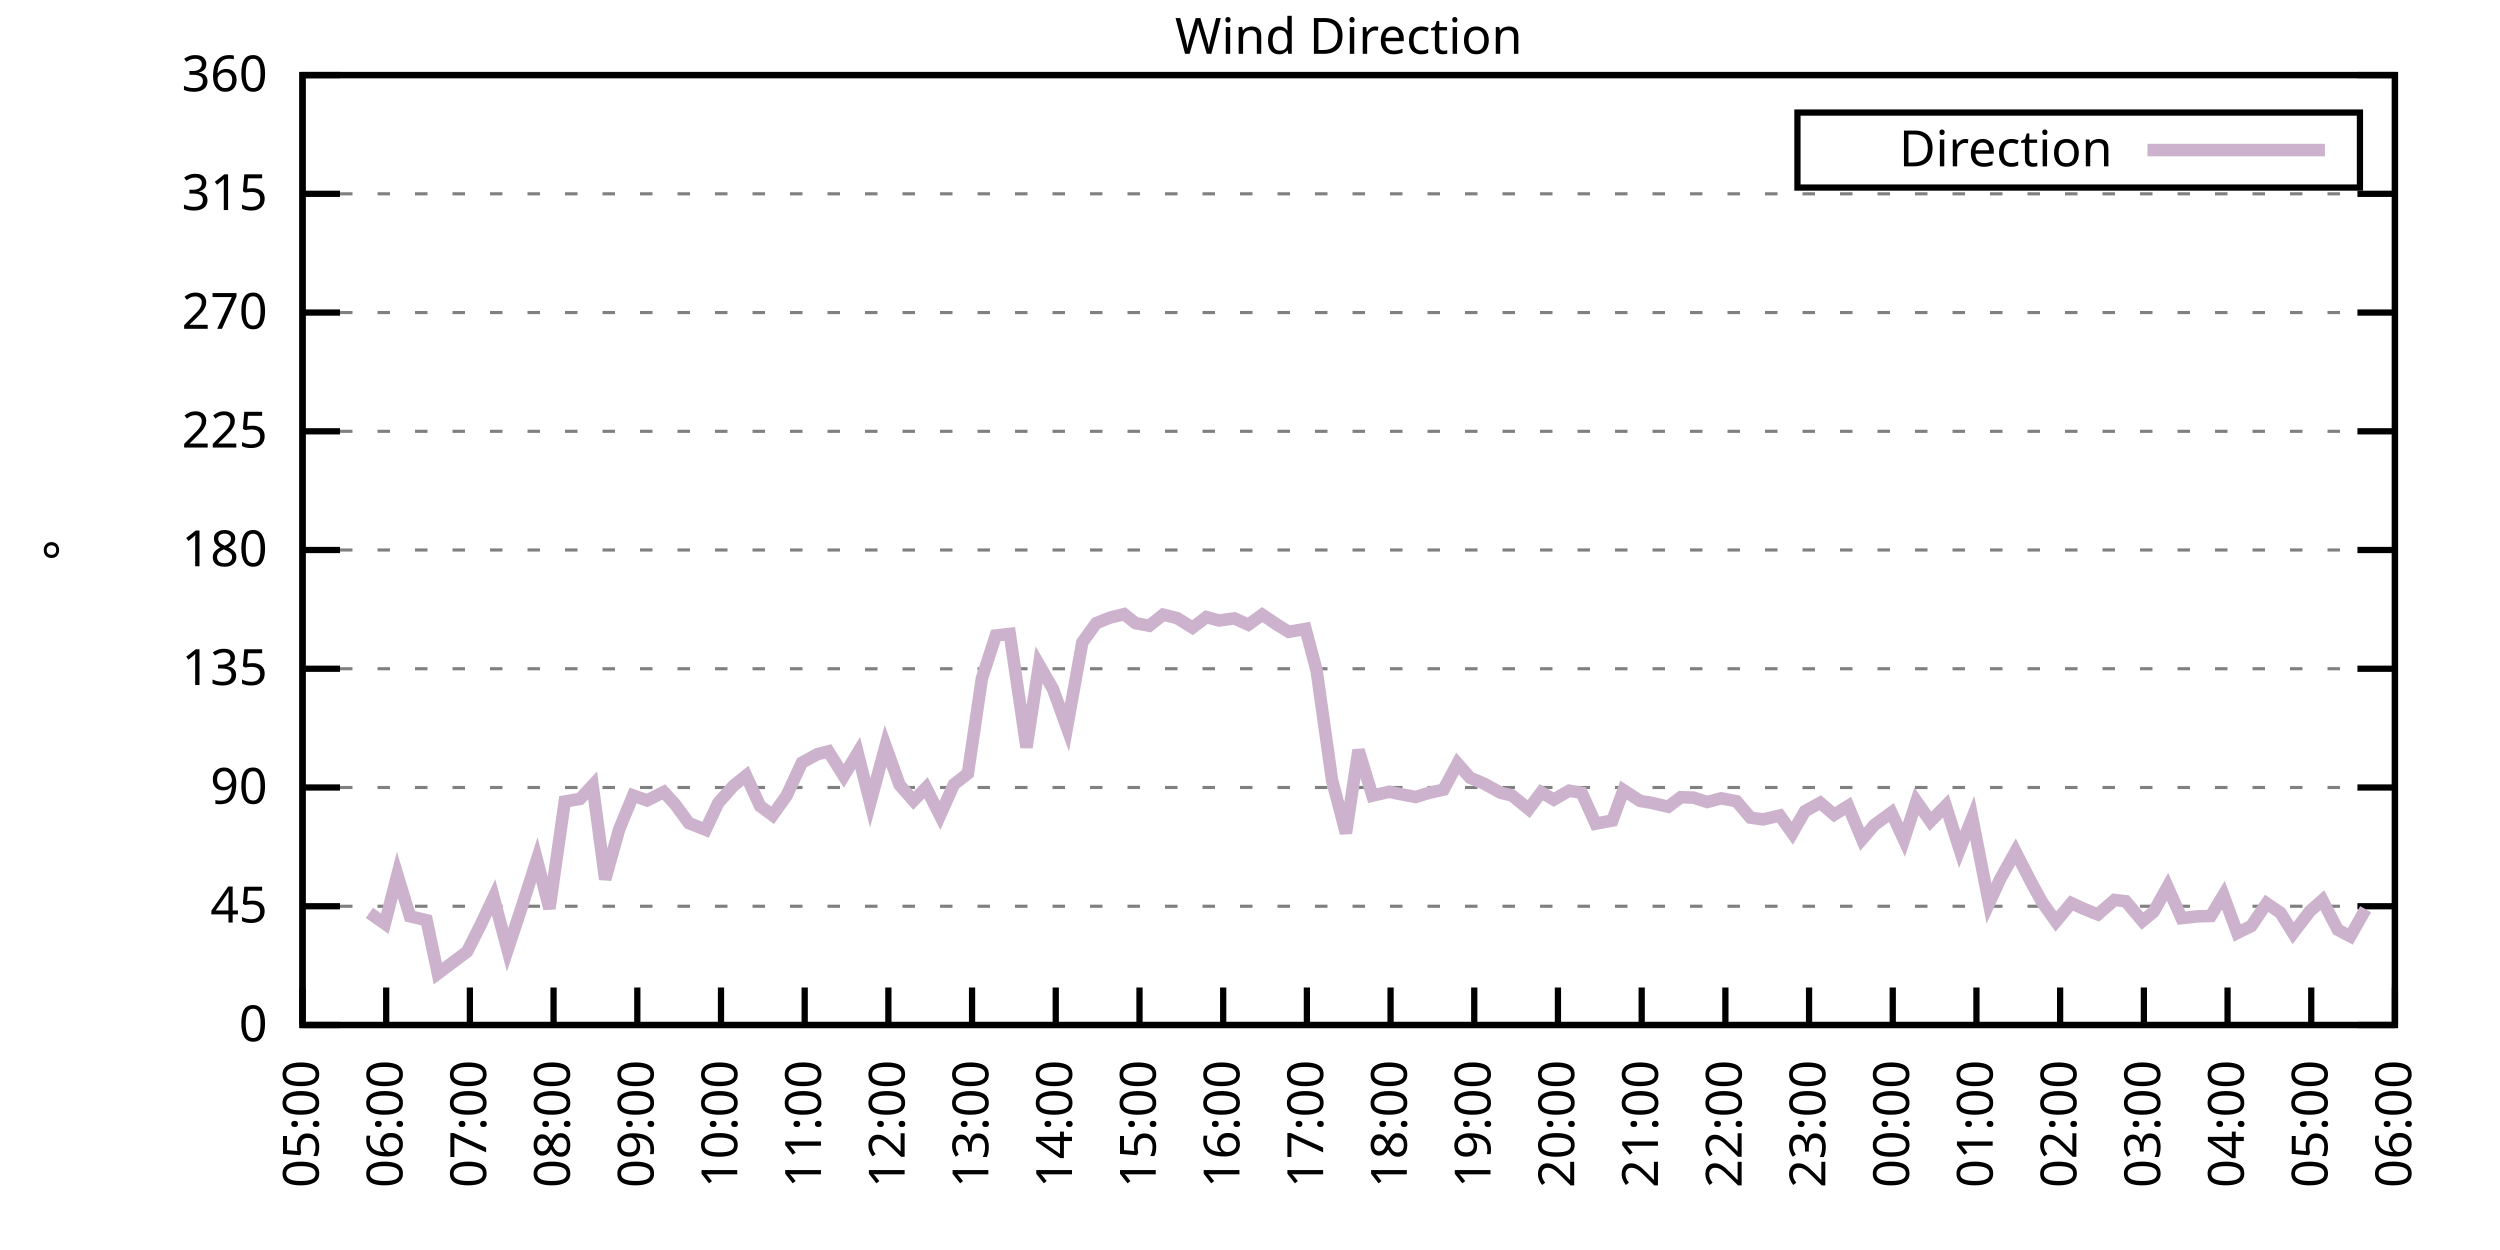
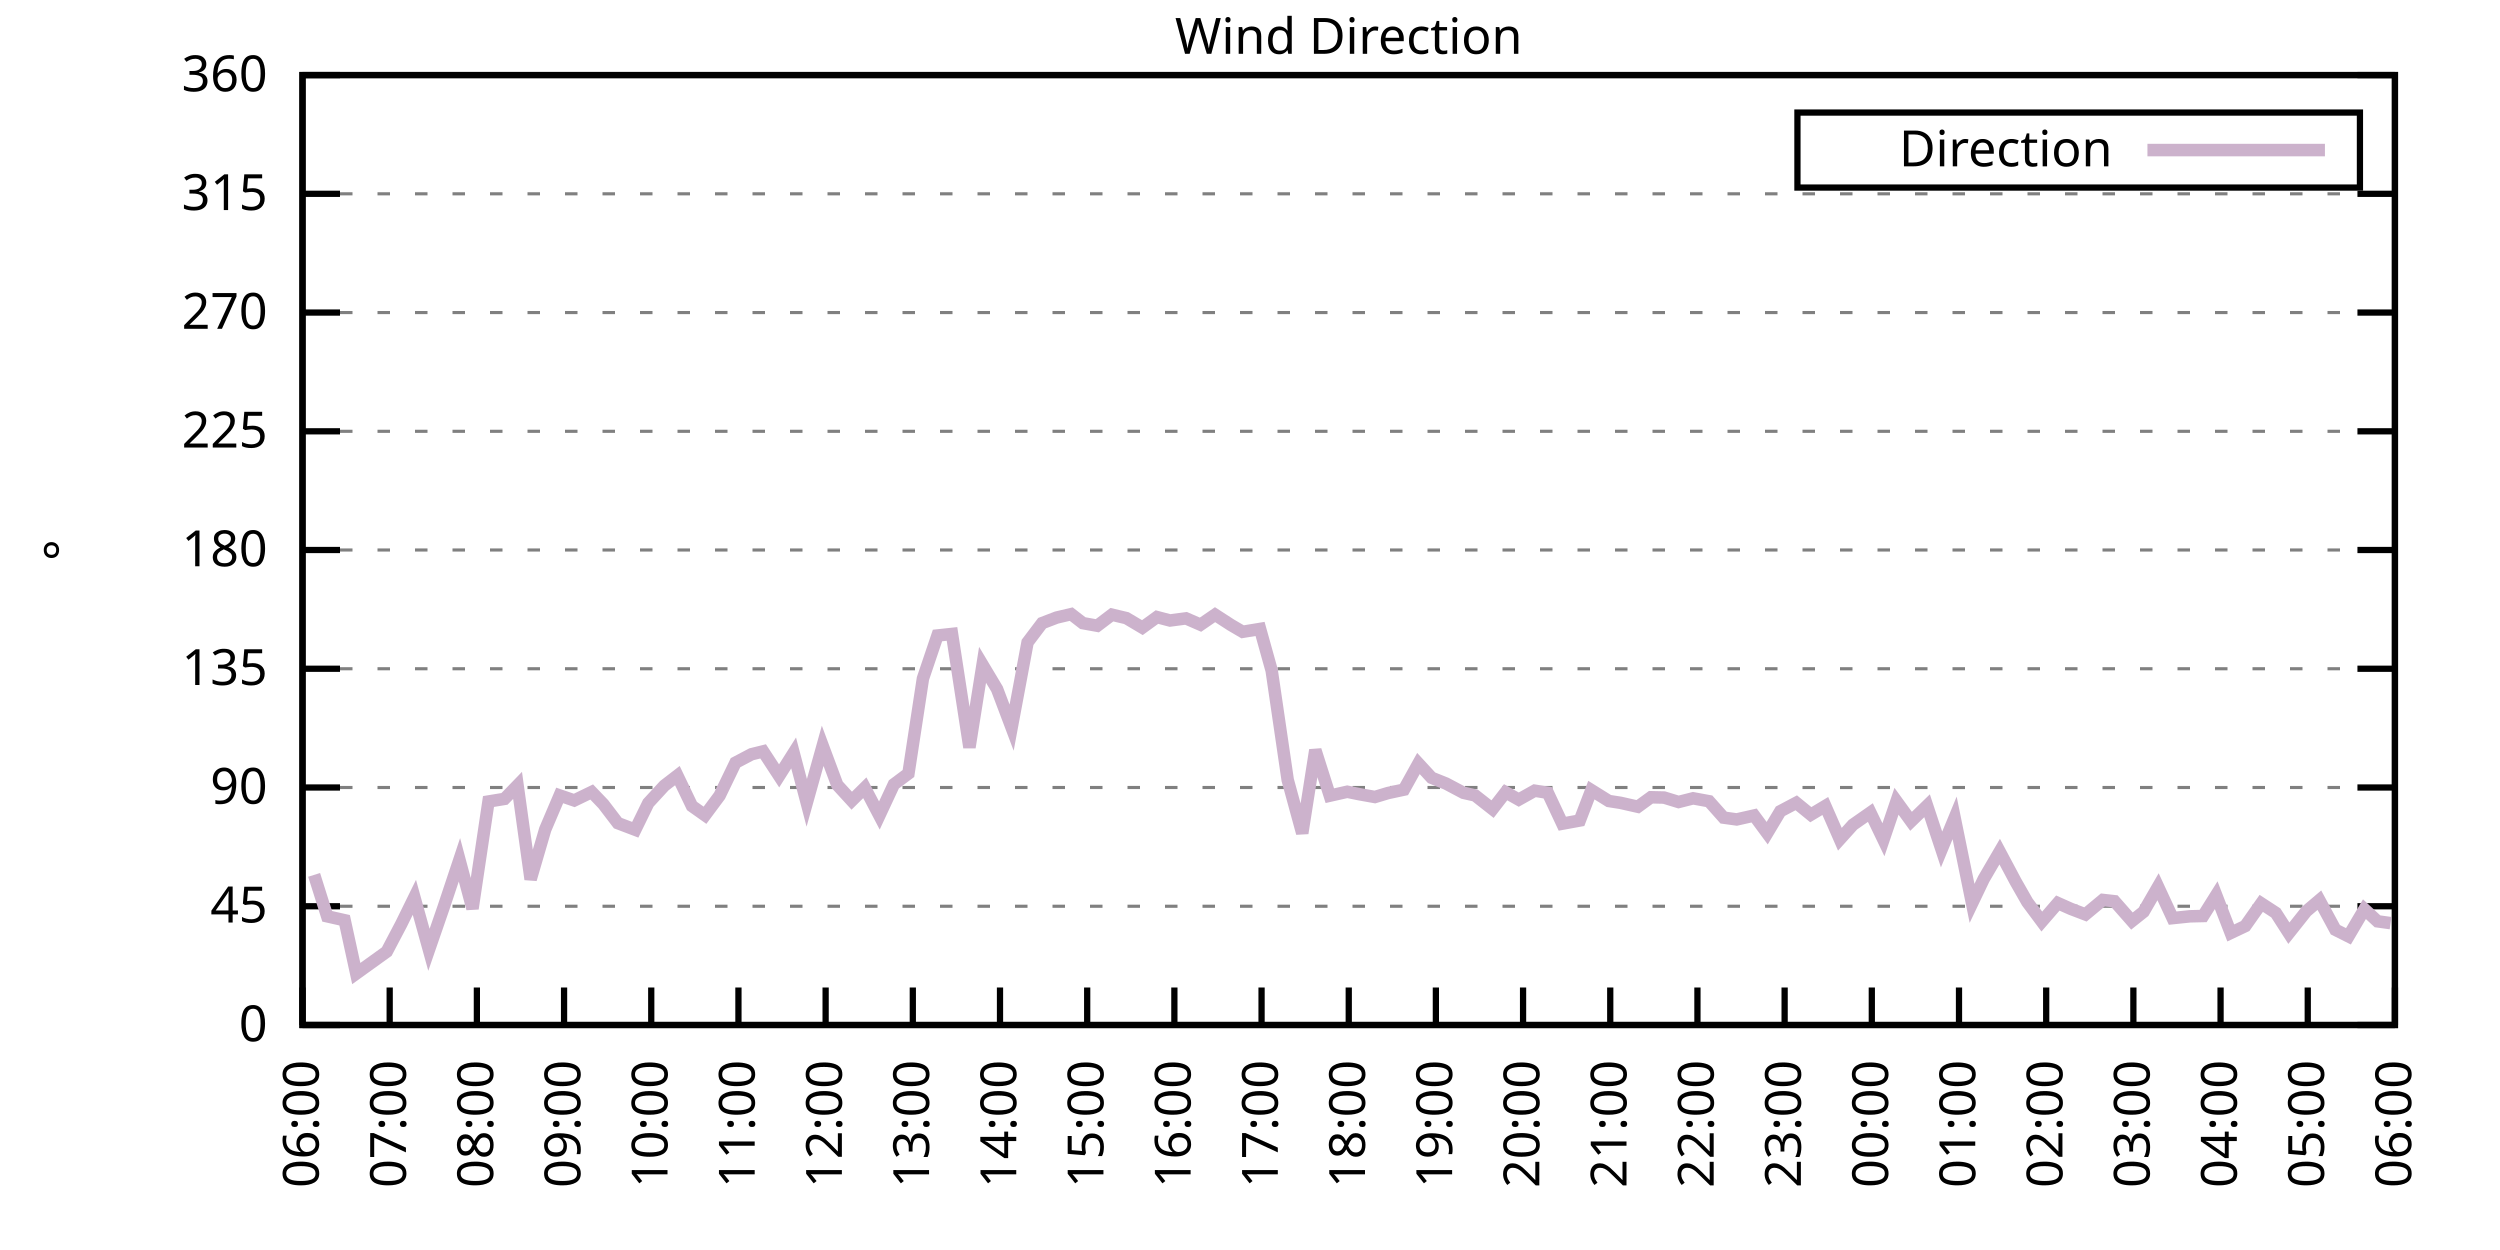
<svg xmlns="http://www.w3.org/2000/svg" xmlns:xlink="http://www.w3.org/1999/xlink" width="400" height="200" viewBox="0 0 400 200">
  <g id="gnuplot_canvas">
    <rect x="0" y="0" width="400" height="200" fill="none" />
    <defs>
      <circle id="gpDot" r="0.5" stroke-width="0.5" stroke="currentColor" />
      <path id="gpPt0" stroke-width="0.333" stroke="currentColor" d="M-1,0 h2 M0,-1 v2" />
      <path id="gpPt1" stroke-width="0.333" stroke="currentColor" d="M-1,-1 L1,1 M1,-1 L-1,1" />
      <path id="gpPt2" stroke-width="0.333" stroke="currentColor" d="M-1,0 L1,0 M0,-1 L0,1 M-1,-1 L1,1 M-1,1 L1,-1" />
      <rect id="gpPt3" stroke-width="0.333" stroke="currentColor" x="-1" y="-1" width="2" height="2" />
      <rect id="gpPt4" stroke-width="0.333" stroke="currentColor" fill="currentColor" x="-1" y="-1" width="2" height="2" />
      <circle id="gpPt5" stroke-width="0.333" stroke="currentColor" cx="0" cy="0" r="1" />
      <use xlink:href="#gpPt5" id="gpPt6" fill="currentColor" stroke="none" />
      <path id="gpPt7" stroke-width="0.333" stroke="currentColor" d="M0,-1.33 L-1.33,0.67 L1.33,0.67 z" />
      <use xlink:href="#gpPt7" id="gpPt8" fill="currentColor" stroke="none" />
      <use xlink:href="#gpPt7" id="gpPt9" stroke="currentColor" transform="rotate(180)" />
      <use xlink:href="#gpPt9" id="gpPt10" fill="currentColor" stroke="none" />
      <use xlink:href="#gpPt3" id="gpPt11" stroke="currentColor" transform="rotate(45)" />
      <use xlink:href="#gpPt11" id="gpPt12" fill="currentColor" stroke="none" />
      <path id="gpPt13" stroke-width="0.333" stroke="currentColor" d="M0,1.330 L1.265,0.411 L0.782,-1.067 L-0.782,-1.076 L-1.265,0.411 z" />
      <use xlink:href="#gpPt13" id="gpPt14" fill="currentColor" stroke="none" />
      <filter id="textbox" filterUnits="objectBoundingBox" x="0" y="0" height="1" width="1">
        <feFlood flood-color="white" flood-opacity="1" result="bgnd" />
        <feComposite in="SourceGraphic" in2="bgnd" operator="atop" />
      </filter>
      <filter id="greybox" filterUnits="objectBoundingBox" x="0" y="0" height="1" width="1">
        <feFlood flood-color="lightgrey" flood-opacity="1" result="grey" />
        <feComposite in="SourceGraphic" in2="grey" operator="atop" />
      </filter>
    </defs>
    <g fill="none" color="white" stroke="currentColor" stroke-width="1.00" stroke-linecap="butt" stroke-linejoin="miter">
</g>
    <g fill="none" color="black" stroke="currentColor" stroke-width="1.00" stroke-linecap="butt" stroke-linejoin="miter">
      <g stroke="none" shape-rendering="crispEdges">
        <polygon fill="rgb(255, 255, 255)" points="48.40,164.00 383.18,164.00 383.18,12.02 48.40,12.02 " />
      </g>
    </g>
    <g fill="none" color="black" stroke="currentColor" stroke-width="1.00" stroke-linecap="butt" stroke-linejoin="miter">
</g>
    <g fill="none" color="black" stroke="black" stroke-width="0.50" stroke-linecap="butt" stroke-linejoin="miter">
</g>
    <g fill="none" color="gray" stroke="currentColor" stroke-width="0.50" stroke-linecap="butt" stroke-linejoin="miter">
      <path stroke="gray" stroke-dasharray="2,4" class="gridline" d="M48.40,164.00 L383.19,164.00  " />
    </g>
    <g fill="none" color="gray" stroke="gray" stroke-width="1.00" stroke-linecap="butt" stroke-linejoin="miter">
</g>
    <g fill="none" color="black" stroke="currentColor" stroke-width="1.00" stroke-linecap="butt" stroke-linejoin="miter">
      <path stroke="black" d="M48.40,164.00 L54.40,164.00 M383.19,164.00 L377.19,164.00  " />
      <g transform="translate(42.80,166.60)" stroke="none" fill="black" font-family="Sans" font-size="8.00" text-anchor="end">
        <text>
          <tspan font-family="Sans"> 0</tspan>
        </text>
      </g>
    </g>
    <g fill="none" color="black" stroke="currentColor" stroke-width="1.00" stroke-linecap="butt" stroke-linejoin="miter">
</g>
    <g fill="none" color="black" stroke="black" stroke-width="0.50" stroke-linecap="butt" stroke-linejoin="miter">
</g>
    <g fill="none" color="gray" stroke="currentColor" stroke-width="0.50" stroke-linecap="butt" stroke-linejoin="miter">
      <path stroke="gray" stroke-dasharray="2,4" class="gridline" d="M48.40,145.00 L383.19,145.00  " />
    </g>
    <g fill="none" color="gray" stroke="gray" stroke-width="1.00" stroke-linecap="butt" stroke-linejoin="miter">
</g>
    <g fill="none" color="black" stroke="currentColor" stroke-width="1.00" stroke-linecap="butt" stroke-linejoin="miter">
      <path stroke="black" d="M48.40,145.00 L54.40,145.00 M383.19,145.00 L377.19,145.00  " />
      <g transform="translate(42.80,147.60)" stroke="none" fill="black" font-family="Sans" font-size="8.00" text-anchor="end">
        <text>
          <tspan font-family="Sans"> 45</tspan>
        </text>
      </g>
    </g>
    <g fill="none" color="black" stroke="currentColor" stroke-width="1.00" stroke-linecap="butt" stroke-linejoin="miter">
</g>
    <g fill="none" color="black" stroke="black" stroke-width="0.50" stroke-linecap="butt" stroke-linejoin="miter">
</g>
    <g fill="none" color="gray" stroke="currentColor" stroke-width="0.50" stroke-linecap="butt" stroke-linejoin="miter">
      <path stroke="gray" stroke-dasharray="2,4" class="gridline" d="M48.40,126.00 L383.19,126.00  " />
    </g>
    <g fill="none" color="gray" stroke="gray" stroke-width="1.00" stroke-linecap="butt" stroke-linejoin="miter">
</g>
    <g fill="none" color="black" stroke="currentColor" stroke-width="1.00" stroke-linecap="butt" stroke-linejoin="miter">
      <path stroke="black" d="M48.40,126.00 L54.40,126.00 M383.19,126.00 L377.19,126.00  " />
      <g transform="translate(42.80,128.60)" stroke="none" fill="black" font-family="Sans" font-size="8.00" text-anchor="end">
        <text>
          <tspan font-family="Sans"> 90</tspan>
        </text>
      </g>
    </g>
    <g fill="none" color="black" stroke="currentColor" stroke-width="1.00" stroke-linecap="butt" stroke-linejoin="miter">
</g>
    <g fill="none" color="black" stroke="black" stroke-width="0.50" stroke-linecap="butt" stroke-linejoin="miter">
</g>
    <g fill="none" color="gray" stroke="currentColor" stroke-width="0.50" stroke-linecap="butt" stroke-linejoin="miter">
      <path stroke="gray" stroke-dasharray="2,4" class="gridline" d="M48.40,107.00 L383.19,107.00  " />
    </g>
    <g fill="none" color="gray" stroke="gray" stroke-width="1.00" stroke-linecap="butt" stroke-linejoin="miter">
</g>
    <g fill="none" color="black" stroke="currentColor" stroke-width="1.00" stroke-linecap="butt" stroke-linejoin="miter">
      <path stroke="black" d="M48.40,107.00 L54.40,107.00 M383.19,107.00 L377.19,107.00  " />
      <g transform="translate(42.80,109.60)" stroke="none" fill="black" font-family="Sans" font-size="8.00" text-anchor="end">
        <text>
          <tspan font-family="Sans"> 135</tspan>
        </text>
      </g>
    </g>
    <g fill="none" color="black" stroke="currentColor" stroke-width="1.00" stroke-linecap="butt" stroke-linejoin="miter">
</g>
    <g fill="none" color="black" stroke="black" stroke-width="0.50" stroke-linecap="butt" stroke-linejoin="miter">
</g>
    <g fill="none" color="gray" stroke="currentColor" stroke-width="0.50" stroke-linecap="butt" stroke-linejoin="miter">
      <path stroke="gray" stroke-dasharray="2,4" class="gridline" d="M48.40,88.00 L383.19,88.00  " />
    </g>
    <g fill="none" color="gray" stroke="gray" stroke-width="1.00" stroke-linecap="butt" stroke-linejoin="miter">
</g>
    <g fill="none" color="black" stroke="currentColor" stroke-width="1.00" stroke-linecap="butt" stroke-linejoin="miter">
      <path stroke="black" d="M48.40,88.00 L54.40,88.00 M383.19,88.00 L377.19,88.00  " />
      <g transform="translate(42.80,90.60)" stroke="none" fill="black" font-family="Sans" font-size="8.00" text-anchor="end">
        <text>
          <tspan font-family="Sans"> 180</tspan>
        </text>
      </g>
    </g>
    <g fill="none" color="black" stroke="currentColor" stroke-width="1.00" stroke-linecap="butt" stroke-linejoin="miter">
</g>
    <g fill="none" color="black" stroke="black" stroke-width="0.50" stroke-linecap="butt" stroke-linejoin="miter">
</g>
    <g fill="none" color="gray" stroke="currentColor" stroke-width="0.50" stroke-linecap="butt" stroke-linejoin="miter">
      <path stroke="gray" stroke-dasharray="2,4" class="gridline" d="M48.40,69.01 L383.19,69.01  " />
    </g>
    <g fill="none" color="gray" stroke="gray" stroke-width="1.00" stroke-linecap="butt" stroke-linejoin="miter">
</g>
    <g fill="none" color="black" stroke="currentColor" stroke-width="1.00" stroke-linecap="butt" stroke-linejoin="miter">
      <path stroke="black" d="M48.40,69.01 L54.40,69.01 M383.19,69.01 L377.19,69.01  " />
      <g transform="translate(42.80,71.61)" stroke="none" fill="black" font-family="Sans" font-size="8.00" text-anchor="end">
        <text>
          <tspan font-family="Sans"> 225</tspan>
        </text>
      </g>
    </g>
    <g fill="none" color="black" stroke="currentColor" stroke-width="1.00" stroke-linecap="butt" stroke-linejoin="miter">
</g>
    <g fill="none" color="black" stroke="black" stroke-width="0.50" stroke-linecap="butt" stroke-linejoin="miter">
</g>
    <g fill="none" color="gray" stroke="currentColor" stroke-width="0.50" stroke-linecap="butt" stroke-linejoin="miter">
      <path stroke="gray" stroke-dasharray="2,4" class="gridline" d="M48.40,50.01 L383.19,50.01  " />
    </g>
    <g fill="none" color="gray" stroke="gray" stroke-width="1.00" stroke-linecap="butt" stroke-linejoin="miter">
</g>
    <g fill="none" color="black" stroke="currentColor" stroke-width="1.00" stroke-linecap="butt" stroke-linejoin="miter">
      <path stroke="black" d="M48.40,50.01 L54.40,50.01 M383.19,50.01 L377.19,50.01  " />
      <g transform="translate(42.80,52.61)" stroke="none" fill="black" font-family="Sans" font-size="8.00" text-anchor="end">
        <text>
          <tspan font-family="Sans"> 270</tspan>
        </text>
      </g>
    </g>
    <g fill="none" color="black" stroke="currentColor" stroke-width="1.00" stroke-linecap="butt" stroke-linejoin="miter">
</g>
    <g fill="none" color="black" stroke="black" stroke-width="0.50" stroke-linecap="butt" stroke-linejoin="miter">
</g>
    <g fill="none" color="gray" stroke="currentColor" stroke-width="0.50" stroke-linecap="butt" stroke-linejoin="miter">
      <path stroke="gray" stroke-dasharray="2,4" class="gridline" d="M48.40,31.01 L383.19,31.01  " />
    </g>
    <g fill="none" color="gray" stroke="gray" stroke-width="1.00" stroke-linecap="butt" stroke-linejoin="miter">
</g>
    <g fill="none" color="black" stroke="currentColor" stroke-width="1.00" stroke-linecap="butt" stroke-linejoin="miter">
      <path stroke="black" d="M48.40,31.01 L54.40,31.01 M383.19,31.01 L377.19,31.01  " />
      <g transform="translate(42.80,33.61)" stroke="none" fill="black" font-family="Sans" font-size="8.00" text-anchor="end">
        <text>
          <tspan font-family="Sans"> 315</tspan>
        </text>
      </g>
    </g>
    <g fill="none" color="black" stroke="currentColor" stroke-width="1.00" stroke-linecap="butt" stroke-linejoin="miter">
</g>
    <g fill="none" color="black" stroke="black" stroke-width="0.50" stroke-linecap="butt" stroke-linejoin="miter">
</g>
    <g fill="none" color="gray" stroke="currentColor" stroke-width="0.50" stroke-linecap="butt" stroke-linejoin="miter">
      <path stroke="gray" stroke-dasharray="2,4" class="gridline" d="M48.40,12.01 L383.19,12.01  " />
    </g>
    <g fill="none" color="gray" stroke="gray" stroke-width="1.00" stroke-linecap="butt" stroke-linejoin="miter">
</g>
    <g fill="none" color="black" stroke="currentColor" stroke-width="1.00" stroke-linecap="butt" stroke-linejoin="miter">
      <path stroke="black" d="M48.40,12.01 L54.40,12.01 M383.19,12.01 L377.19,12.01  " />
      <g transform="translate(42.80,14.61)" stroke="none" fill="black" font-family="Sans" font-size="8.00" text-anchor="end">
        <text>
          <tspan font-family="Sans"> 360</tspan>
        </text>
      </g>
    </g>
    <g fill="none" color="black" stroke="currentColor" stroke-width="1.00" stroke-linecap="butt" stroke-linejoin="miter">
      <path stroke="black" d="M48.40,164.00 L48.40,158.00  " />
      <g transform="translate(51.00,169.60) rotate(270.00)" stroke="none" fill="black" font-family="Sans" font-size="8.00" text-anchor="end">
        <text>
-           <tspan font-family="Sans">05:00</tspan>
-         </text>
-       </g>
-     </g>
-     <g fill="none" color="black" stroke="currentColor" stroke-width="1.00" stroke-linecap="butt" stroke-linejoin="miter">
-       <path stroke="black" d="M61.79,164.00 L61.79,158.00  " />
-       <g transform="translate(64.39,169.60) rotate(270.00)" stroke="none" fill="black" font-family="Sans" font-size="8.00" text-anchor="end">
-         <text>
          <tspan font-family="Sans">06:00</tspan>
        </text>
      </g>
    </g>
    <g fill="none" color="black" stroke="currentColor" stroke-width="1.00" stroke-linecap="butt" stroke-linejoin="miter">
-       <path stroke="black" d="M75.18,164.00 L75.18,158.00  " />
-       <g transform="translate(77.78,169.60) rotate(270.00)" stroke="none" fill="black" font-family="Sans" font-size="8.00" text-anchor="end">
+       <path stroke="black" d="M62.35,164.00 L62.35,158.00  " />
+       <g transform="translate(64.95,169.60) rotate(270.00)" stroke="none" fill="black" font-family="Sans" font-size="8.00" text-anchor="end">
        <text>
          <tspan font-family="Sans">07:00</tspan>
        </text>
      </g>
    </g>
    <g fill="none" color="black" stroke="currentColor" stroke-width="1.00" stroke-linecap="butt" stroke-linejoin="miter">
-       <path stroke="black" d="M88.57,164.00 L88.57,158.00  " />
-       <g transform="translate(91.17,169.60) rotate(270.00)" stroke="none" fill="black" font-family="Sans" font-size="8.00" text-anchor="end">
+       <path stroke="black" d="M76.30,164.00 L76.30,158.00  " />
+       <g transform="translate(78.90,169.60) rotate(270.00)" stroke="none" fill="black" font-family="Sans" font-size="8.00" text-anchor="end">
        <text>
          <tspan font-family="Sans">08:00</tspan>
        </text>
      </g>
    </g>
    <g fill="none" color="black" stroke="currentColor" stroke-width="1.00" stroke-linecap="butt" stroke-linejoin="miter">
-       <path stroke="black" d="M101.97,164.00 L101.97,158.00  " />
-       <g transform="translate(104.57,169.60) rotate(270.00)" stroke="none" fill="black" font-family="Sans" font-size="8.00" text-anchor="end">
+       <path stroke="black" d="M90.25,164.00 L90.25,158.00  " />
+       <g transform="translate(92.85,169.60) rotate(270.00)" stroke="none" fill="black" font-family="Sans" font-size="8.00" text-anchor="end">
        <text>
          <tspan font-family="Sans">09:00</tspan>
        </text>
      </g>
    </g>
    <g fill="none" color="black" stroke="currentColor" stroke-width="1.00" stroke-linecap="butt" stroke-linejoin="miter">
-       <path stroke="black" d="M115.36,164.00 L115.36,158.00  " />
-       <g transform="translate(117.96,169.60) rotate(270.00)" stroke="none" fill="black" font-family="Sans" font-size="8.00" text-anchor="end">
+       <path stroke="black" d="M104.20,164.00 L104.20,158.00  " />
+       <g transform="translate(106.80,169.60) rotate(270.00)" stroke="none" fill="black" font-family="Sans" font-size="8.00" text-anchor="end">
        <text>
          <tspan font-family="Sans">10:00</tspan>
        </text>
      </g>
    </g>
    <g fill="none" color="black" stroke="currentColor" stroke-width="1.00" stroke-linecap="butt" stroke-linejoin="miter">
-       <path stroke="black" d="M128.75,164.00 L128.75,158.00  " />
-       <g transform="translate(131.35,169.60) rotate(270.00)" stroke="none" fill="black" font-family="Sans" font-size="8.00" text-anchor="end">
+       <path stroke="black" d="M118.15,164.00 L118.15,158.00  " />
+       <g transform="translate(120.75,169.60) rotate(270.00)" stroke="none" fill="black" font-family="Sans" font-size="8.00" text-anchor="end">
        <text>
          <tspan font-family="Sans">11:00</tspan>
        </text>
      </g>
    </g>
    <g fill="none" color="black" stroke="currentColor" stroke-width="1.00" stroke-linecap="butt" stroke-linejoin="miter">
-       <path stroke="black" d="M142.14,164.00 L142.14,158.00  " />
-       <g transform="translate(144.74,169.60) rotate(270.00)" stroke="none" fill="black" font-family="Sans" font-size="8.00" text-anchor="end">
+       <path stroke="black" d="M132.10,164.00 L132.10,158.00  " />
+       <g transform="translate(134.70,169.60) rotate(270.00)" stroke="none" fill="black" font-family="Sans" font-size="8.00" text-anchor="end">
        <text>
          <tspan font-family="Sans">12:00</tspan>
        </text>
      </g>
    </g>
    <g fill="none" color="black" stroke="currentColor" stroke-width="1.00" stroke-linecap="butt" stroke-linejoin="miter">
-       <path stroke="black" d="M155.53,164.00 L155.53,158.00  " />
-       <g transform="translate(158.13,169.60) rotate(270.00)" stroke="none" fill="black" font-family="Sans" font-size="8.00" text-anchor="end">
+       <path stroke="black" d="M146.05,164.00 L146.05,158.00  " />
+       <g transform="translate(148.65,169.60) rotate(270.00)" stroke="none" fill="black" font-family="Sans" font-size="8.00" text-anchor="end">
        <text>
          <tspan font-family="Sans">13:00</tspan>
        </text>
      </g>
    </g>
    <g fill="none" color="black" stroke="currentColor" stroke-width="1.00" stroke-linecap="butt" stroke-linejoin="miter">
-       <path stroke="black" d="M168.92,164.00 L168.92,158.00  " />
-       <g transform="translate(171.52,169.60) rotate(270.00)" stroke="none" fill="black" font-family="Sans" font-size="8.00" text-anchor="end">
+       <path stroke="black" d="M160.00,164.00 L160.00,158.00  " />
+       <g transform="translate(162.60,169.60) rotate(270.00)" stroke="none" fill="black" font-family="Sans" font-size="8.00" text-anchor="end">
        <text>
          <tspan font-family="Sans">14:00</tspan>
        </text>
      </g>
    </g>
    <g fill="none" color="black" stroke="currentColor" stroke-width="1.00" stroke-linecap="butt" stroke-linejoin="miter">
-       <path stroke="black" d="M182.32,164.00 L182.32,158.00  " />
-       <g transform="translate(184.92,169.60) rotate(270.00)" stroke="none" fill="black" font-family="Sans" font-size="8.00" text-anchor="end">
+       <path stroke="black" d="M173.95,164.00 L173.95,158.00  " />
+       <g transform="translate(176.55,169.60) rotate(270.00)" stroke="none" fill="black" font-family="Sans" font-size="8.00" text-anchor="end">
        <text>
          <tspan font-family="Sans">15:00</tspan>
        </text>
      </g>
    </g>
    <g fill="none" color="black" stroke="currentColor" stroke-width="1.00" stroke-linecap="butt" stroke-linejoin="miter">
-       <path stroke="black" d="M195.71,164.00 L195.71,158.00  " />
-       <g transform="translate(198.31,169.60) rotate(270.00)" stroke="none" fill="black" font-family="Sans" font-size="8.00" text-anchor="end">
+       <path stroke="black" d="M187.90,164.00 L187.90,158.00  " />
+       <g transform="translate(190.50,169.60) rotate(270.00)" stroke="none" fill="black" font-family="Sans" font-size="8.00" text-anchor="end">
        <text>
          <tspan font-family="Sans">16:00</tspan>
        </text>
      </g>
    </g>
    <g fill="none" color="black" stroke="currentColor" stroke-width="1.00" stroke-linecap="butt" stroke-linejoin="miter">
-       <path stroke="black" d="M209.10,164.00 L209.10,158.00  " />
-       <g transform="translate(211.70,169.60) rotate(270.00)" stroke="none" fill="black" font-family="Sans" font-size="8.00" text-anchor="end">
+       <path stroke="black" d="M201.85,164.00 L201.85,158.00  " />
+       <g transform="translate(204.45,169.60) rotate(270.00)" stroke="none" fill="black" font-family="Sans" font-size="8.00" text-anchor="end">
        <text>
          <tspan font-family="Sans">17:00</tspan>
        </text>
      </g>
    </g>
    <g fill="none" color="black" stroke="currentColor" stroke-width="1.00" stroke-linecap="butt" stroke-linejoin="miter">
-       <path stroke="black" d="M222.49,164.00 L222.49,158.00  " />
-       <g transform="translate(225.09,169.60) rotate(270.00)" stroke="none" fill="black" font-family="Sans" font-size="8.00" text-anchor="end">
+       <path stroke="black" d="M215.80,164.00 L215.80,158.00  " />
+       <g transform="translate(218.40,169.60) rotate(270.00)" stroke="none" fill="black" font-family="Sans" font-size="8.00" text-anchor="end">
        <text>
          <tspan font-family="Sans">18:00</tspan>
        </text>
      </g>
    </g>
    <g fill="none" color="black" stroke="currentColor" stroke-width="1.00" stroke-linecap="butt" stroke-linejoin="miter">
-       <path stroke="black" d="M235.88,164.00 L235.88,158.00  " />
-       <g transform="translate(238.48,169.60) rotate(270.00)" stroke="none" fill="black" font-family="Sans" font-size="8.00" text-anchor="end">
+       <path stroke="black" d="M229.74,164.00 L229.74,158.00  " />
+       <g transform="translate(232.34,169.60) rotate(270.00)" stroke="none" fill="black" font-family="Sans" font-size="8.00" text-anchor="end">
        <text>
          <tspan font-family="Sans">19:00</tspan>
        </text>
      </g>
    </g>
    <g fill="none" color="black" stroke="currentColor" stroke-width="1.00" stroke-linecap="butt" stroke-linejoin="miter">
-       <path stroke="black" d="M249.27,164.00 L249.27,158.00  " />
-       <g transform="translate(251.87,169.60) rotate(270.00)" stroke="none" fill="black" font-family="Sans" font-size="8.00" text-anchor="end">
+       <path stroke="black" d="M243.69,164.00 L243.69,158.00  " />
+       <g transform="translate(246.29,169.60) rotate(270.00)" stroke="none" fill="black" font-family="Sans" font-size="8.00" text-anchor="end">
        <text>
          <tspan font-family="Sans">20:00</tspan>
        </text>
      </g>
    </g>
    <g fill="none" color="black" stroke="currentColor" stroke-width="1.00" stroke-linecap="butt" stroke-linejoin="miter">
-       <path stroke="black" d="M262.67,164.00 L262.67,158.00  " />
-       <g transform="translate(265.27,169.60) rotate(270.00)" stroke="none" fill="black" font-family="Sans" font-size="8.00" text-anchor="end">
+       <path stroke="black" d="M257.64,164.00 L257.64,158.00  " />
+       <g transform="translate(260.24,169.60) rotate(270.00)" stroke="none" fill="black" font-family="Sans" font-size="8.00" text-anchor="end">
        <text>
          <tspan font-family="Sans">21:00</tspan>
        </text>
      </g>
    </g>
    <g fill="none" color="black" stroke="currentColor" stroke-width="1.00" stroke-linecap="butt" stroke-linejoin="miter">
-       <path stroke="black" d="M276.06,164.00 L276.06,158.00  " />
-       <g transform="translate(278.66,169.60) rotate(270.00)" stroke="none" fill="black" font-family="Sans" font-size="8.00" text-anchor="end">
+       <path stroke="black" d="M271.59,164.00 L271.59,158.00  " />
+       <g transform="translate(274.19,169.60) rotate(270.00)" stroke="none" fill="black" font-family="Sans" font-size="8.00" text-anchor="end">
        <text>
          <tspan font-family="Sans">22:00</tspan>
        </text>
      </g>
    </g>
    <g fill="none" color="black" stroke="currentColor" stroke-width="1.00" stroke-linecap="butt" stroke-linejoin="miter">
-       <path stroke="black" d="M289.45,164.00 L289.45,158.00  " />
-       <g transform="translate(292.05,169.60) rotate(270.00)" stroke="none" fill="black" font-family="Sans" font-size="8.00" text-anchor="end">
+       <path stroke="black" d="M285.54,164.00 L285.54,158.00  " />
+       <g transform="translate(288.14,169.60) rotate(270.00)" stroke="none" fill="black" font-family="Sans" font-size="8.00" text-anchor="end">
        <text>
          <tspan font-family="Sans">23:00</tspan>
        </text>
      </g>
    </g>
    <g fill="none" color="black" stroke="currentColor" stroke-width="1.00" stroke-linecap="butt" stroke-linejoin="miter">
-       <path stroke="black" d="M302.84,164.00 L302.84,158.00  " />
-       <g transform="translate(305.44,169.60) rotate(270.00)" stroke="none" fill="black" font-family="Sans" font-size="8.00" text-anchor="end">
+       <path stroke="black" d="M299.49,164.00 L299.49,158.00  " />
+       <g transform="translate(302.09,169.60) rotate(270.00)" stroke="none" fill="black" font-family="Sans" font-size="8.00" text-anchor="end">
        <text>
          <tspan font-family="Sans">00:00</tspan>
        </text>
      </g>
    </g>
    <g fill="none" color="black" stroke="currentColor" stroke-width="1.00" stroke-linecap="butt" stroke-linejoin="miter">
-       <path stroke="black" d="M316.23,164.00 L316.23,158.00  " />
-       <g transform="translate(318.83,169.60) rotate(270.00)" stroke="none" fill="black" font-family="Sans" font-size="8.00" text-anchor="end">
+       <path stroke="black" d="M313.44,164.00 L313.44,158.00  " />
+       <g transform="translate(316.04,169.60) rotate(270.00)" stroke="none" fill="black" font-family="Sans" font-size="8.00" text-anchor="end">
        <text>
          <tspan font-family="Sans">01:00</tspan>
        </text>
      </g>
    </g>
    <g fill="none" color="black" stroke="currentColor" stroke-width="1.00" stroke-linecap="butt" stroke-linejoin="miter">
-       <path stroke="black" d="M329.62,164.00 L329.62,158.00  " />
-       <g transform="translate(332.22,169.60) rotate(270.00)" stroke="none" fill="black" font-family="Sans" font-size="8.00" text-anchor="end">
+       <path stroke="black" d="M327.39,164.00 L327.39,158.00  " />
+       <g transform="translate(329.99,169.60) rotate(270.00)" stroke="none" fill="black" font-family="Sans" font-size="8.00" text-anchor="end">
        <text>
          <tspan font-family="Sans">02:00</tspan>
        </text>
      </g>
    </g>
    <g fill="none" color="black" stroke="currentColor" stroke-width="1.00" stroke-linecap="butt" stroke-linejoin="miter">
-       <path stroke="black" d="M343.02,164.00 L343.02,158.00  " />
-       <g transform="translate(345.62,169.60) rotate(270.00)" stroke="none" fill="black" font-family="Sans" font-size="8.00" text-anchor="end">
+       <path stroke="black" d="M341.34,164.00 L341.34,158.00  " />
+       <g transform="translate(343.94,169.60) rotate(270.00)" stroke="none" fill="black" font-family="Sans" font-size="8.00" text-anchor="end">
        <text>
          <tspan font-family="Sans">03:00</tspan>
        </text>
      </g>
    </g>
    <g fill="none" color="black" stroke="currentColor" stroke-width="1.00" stroke-linecap="butt" stroke-linejoin="miter">
-       <path stroke="black" d="M356.41,164.00 L356.41,158.00  " />
-       <g transform="translate(359.01,169.60) rotate(270.00)" stroke="none" fill="black" font-family="Sans" font-size="8.00" text-anchor="end">
+       <path stroke="black" d="M355.29,164.00 L355.29,158.00  " />
+       <g transform="translate(357.89,169.60) rotate(270.00)" stroke="none" fill="black" font-family="Sans" font-size="8.00" text-anchor="end">
        <text>
          <tspan font-family="Sans">04:00</tspan>
        </text>
      </g>
    </g>
    <g fill="none" color="black" stroke="currentColor" stroke-width="1.00" stroke-linecap="butt" stroke-linejoin="miter">
-       <path stroke="black" d="M369.80,164.00 L369.80,158.00  " />
-       <g transform="translate(372.40,169.60) rotate(270.00)" stroke="none" fill="black" font-family="Sans" font-size="8.00" text-anchor="end">
+       <path stroke="black" d="M369.24,164.00 L369.24,158.00  " />
+       <g transform="translate(371.84,169.60) rotate(270.00)" stroke="none" fill="black" font-family="Sans" font-size="8.00" text-anchor="end">
        <text>
          <tspan font-family="Sans">05:00</tspan>
        </text>
      </g>
    </g>
    <g fill="none" color="black" stroke="currentColor" stroke-width="1.00" stroke-linecap="butt" stroke-linejoin="miter">
      <path stroke="black" d="M383.19,164.00 L383.19,158.00  " />
      <g transform="translate(385.79,169.60) rotate(270.00)" stroke="none" fill="black" font-family="Sans" font-size="8.00" text-anchor="end">
        <text>
          <tspan font-family="Sans">06:00</tspan>
        </text>
      </g>
    </g>
    <g fill="none" color="black" stroke="currentColor" stroke-width="1.00" stroke-linecap="butt" stroke-linejoin="miter">
</g>
    <g fill="none" color="black" stroke="currentColor" stroke-width="1.00" stroke-linecap="butt" stroke-linejoin="miter">
      <path stroke="black" d="M48.40,12.01 L48.40,164.00 L383.19,164.00 L383.19,12.01 L48.40,12.01 Z  " />
    </g>
    <g fill="none" color="black" stroke="currentColor" stroke-width="1.00" stroke-linecap="butt" stroke-linejoin="miter">
</g>
    <g fill="none" color="black" stroke="currentColor" stroke-width="1.00" stroke-linecap="butt" stroke-linejoin="miter">
      <path stroke="black" d="M287.59,30.01 L287.59,18.01 L377.59,18.01 L377.59,30.01 L287.59,30.01 Z  " />
    </g>
    <g id="Wind_direction_plot_1">
      <g fill="none" color="white" stroke="black" stroke-width="2.00" stroke-linecap="butt" stroke-linejoin="miter">
</g>
      <g fill="none" color="black" stroke="currentColor" stroke-width="2.00" stroke-linecap="butt" stroke-linejoin="miter">
        <g transform="translate(337.99,26.61)" stroke="none" fill="black" font-family="Sans" font-size="8.00" text-anchor="end">
          <text>
            <tspan font-family="Sans">Direction</tspan>
          </text>
        </g>
      </g>
      <g fill="none" color="black" stroke="currentColor" stroke-width="2.00" stroke-linecap="butt" stroke-linejoin="miter">
-         <path stroke="rgb(204, 178, 204)" d="M343.59,24.01 L371.99,24.01 M59.11,146.06 L61.57,147.79 L63.58,139.98 L65.59,146.61 L68.26,147.24 L70.05,155.77   L74.74,152.26 L76.97,147.83 L78.98,143.57 L81.21,151.97 L83.44,145.25 L85.90,137.57 L87.91,145.38 L90.36,128.24   L92.82,127.82 L94.82,125.66 L96.83,140.69 L99.06,132.72 L101.30,127.27 L103.53,128.07 L106.21,126.72 L107.99,128.66   L110.22,131.70 L112.90,132.76 L114.91,128.49 L117.37,125.71 L119.38,124.10 L121.61,128.96 L123.62,130.44 L125.85,127.31   L128.30,122.03 L130.76,120.68 L132.54,120.22 L135.00,124.14 L137.23,120.47 L139.24,128.45 L141.69,119.33 L143.93,125.58   L146.16,128.11 L148.17,126.04 L150.40,130.48 L152.63,125.50 L154.86,123.76 L157.10,108.57 L159.33,101.68 L161.56,101.43   L164.24,119.59 L166.25,106.37 L168.48,110.25 L170.71,116.42 L173.17,102.78 L175.40,99.70 L177.63,98.81 L179.86,98.26   L181.65,99.70 L183.88,100.12 L186.11,98.35 L188.34,98.90 L190.80,100.42 L193.03,98.73 L195.04,99.28 L197.49,98.94   L199.73,99.95 L201.96,98.35 L204.41,100.00 L206.20,101.09 L208.88,100.63 L210.66,107.30 L213.12,124.78 L215.35,133.31   L217.36,120.01 L219.59,127.31 L222.27,126.68 L224.05,127.06 L226.51,127.52 L228.52,126.89 L230.97,126.34 L233.20,122.16   L235.21,124.44 L237.44,125.37 L240.12,126.85 L241.91,127.27 L244.59,129.46 L246.60,126.76 L248.60,127.94 L251.06,126.51   L253.07,126.85 L255.30,131.79 L257.98,131.28 L259.76,126.42 L262.44,128.16 L264.23,128.45 L266.91,129.08 L268.92,127.56   L270.92,127.61 L273.16,128.32 L275.39,127.73 L277.84,128.20 L280.07,130.82 L282.08,131.11 L284.76,130.48 L286.77,133.31   L288.78,129.80 L291.23,128.45 L293.47,130.35 L295.70,128.96 L297.93,134.28 L299.94,131.96 L302.62,130.01 L304.63,134.36   L306.63,128.20 L308.87,131.41 L311.32,128.92 L313.55,135.92 L315.56,130.86 L318.24,144.54 L320.03,140.65 L322.48,136.26   L324.94,141.07 L326.72,144.33 L328.95,147.45 L331.41,144.49 L333.42,145.42 L335.65,146.31 L338.33,143.99 L340.11,144.20   L342.79,147.37 L344.58,145.89 L346.81,141.88 L349.04,146.90 L351.72,146.61 L353.73,146.56 L355.74,143.23 L357.97,149.27   L360.20,148.17 L362.66,144.54 L364.89,146.06 L366.90,149.31 L369.58,145.80 L371.58,144.03 L374.04,148.76 L376.05,149.81   L378.50,145.47  " />
+         <path stroke="rgb(204, 178, 204)" d="M343.59,24.01 L371.99,24.01 M50.26,139.98 L52.35,146.61 L55.14,147.24 L57.00,155.77 L61.88,152.26 L64.21,147.83   L66.30,143.57 L68.63,151.97 L70.95,145.25 L73.51,137.57 L75.60,145.38 L78.16,128.24 L80.72,127.82 L82.81,125.66   L84.90,140.69 L87.23,132.72 L89.55,127.27 L91.88,128.07 L94.67,126.72 L96.53,128.66 L98.85,131.70 L101.64,132.76   L103.73,128.49 L106.29,125.71 L108.38,124.10 L110.71,128.96 L112.80,130.44 L115.13,127.31 L117.68,122.03 L120.24,120.68   L122.10,120.22 L124.66,124.14 L126.98,120.47 L129.08,128.45 L131.63,119.33 L133.96,125.58 L136.28,128.11 L138.37,126.04   L140.70,130.48 L143.02,125.50 L145.35,123.76 L147.67,108.57 L150.00,101.68 L152.32,101.43 L155.11,119.59 L157.21,106.37   L159.53,110.25 L161.86,116.42 L164.41,102.78 L166.74,99.70 L169.06,98.81 L171.39,98.26 L173.25,99.70 L175.57,100.12   L177.90,98.35 L180.22,98.90 L182.78,100.42 L185.11,98.73 L187.20,99.28 L189.76,98.94 L192.08,99.95 L194.41,98.35   L196.96,100.00 L198.82,101.09 L201.61,100.63 L203.47,107.30 L206.03,124.78 L208.36,133.31 L210.45,120.01 L212.77,127.31   L215.56,126.68 L217.42,127.06 L219.98,127.52 L222.07,126.89 L224.63,126.34 L226.95,122.16 L229.05,124.44 L231.37,125.37   L234.16,126.85 L236.02,127.27 L238.81,129.46 L240.90,126.76 L243.00,127.94 L245.55,126.51 L247.65,126.85 L249.97,131.79   L252.76,131.28 L254.62,126.42 L257.41,128.16 L259.27,128.45 L262.06,129.08 L264.15,127.56 L266.25,127.61 L268.57,128.32   L270.90,127.73 L273.45,128.20 L275.78,130.82 L277.87,131.11 L280.66,130.48 L282.75,133.31 L284.85,129.80 L287.40,128.45   L289.73,130.35 L292.05,128.96 L294.38,134.28 L296.47,131.96 L299.26,130.01 L301.35,134.36 L303.44,128.20 L305.77,131.41   L308.33,128.92 L310.65,135.92 L312.74,130.86 L315.53,144.54 L317.39,140.65 L319.95,136.26 L322.51,141.07 L324.37,144.33   L326.69,147.45 L329.25,144.49 L331.34,145.42 L333.67,146.31 L336.46,143.99 L338.32,144.20 L341.11,147.37 L342.97,145.89   L345.29,141.88 L347.62,146.90 L350.41,146.61 L352.50,146.56 L354.59,143.23 L356.92,149.27 L359.24,148.17 L361.80,144.54   L364.13,146.06 L366.22,149.31 L369.01,145.80 L371.10,144.03 L373.66,148.76 L375.75,149.81 L378.31,145.47 L380.40,147.41   L382.49,147.70  " />
      </g>
    </g>
    <g fill="none" color="black" stroke="currentColor" stroke-width="2.00" stroke-linecap="butt" stroke-linejoin="miter">
</g>
    <g fill="none" color="black" stroke="black" stroke-width="1.00" stroke-linecap="butt" stroke-linejoin="miter">
</g>
    <g fill="none" color="black" stroke="currentColor" stroke-width="1.00" stroke-linecap="butt" stroke-linejoin="miter">
      <path stroke="black" d="M48.40,12.01 L48.40,164.00 L383.19,164.00 L383.19,12.01 L48.40,12.01 Z  " />
      <g transform="translate(12.80,88.01) rotate(270.00)" stroke="none" fill="black" font-family="Sans" font-size="8.00" text-anchor="middle">
        <text>
          <tspan font-family="Sans">°</tspan>
        </text>
      </g>
    </g>
    <g fill="none" color="black" stroke="currentColor" stroke-width="1.00" stroke-linecap="butt" stroke-linejoin="miter">
</g>
    <g fill="none" color="black" stroke="currentColor" stroke-width="1.00" stroke-linecap="butt" stroke-linejoin="miter">
      <g transform="translate(215.79,8.61)" stroke="none" fill="black" font-family="Sans" font-size="8.00" text-anchor="middle">
        <text>
          <tspan font-family="Sans">Wind Direction</tspan>
        </text>
      </g>
    </g>
    <g fill="none" color="black" stroke="currentColor" stroke-width="1.00" stroke-linecap="butt" stroke-linejoin="miter">
</g>
  </g>
</svg>
